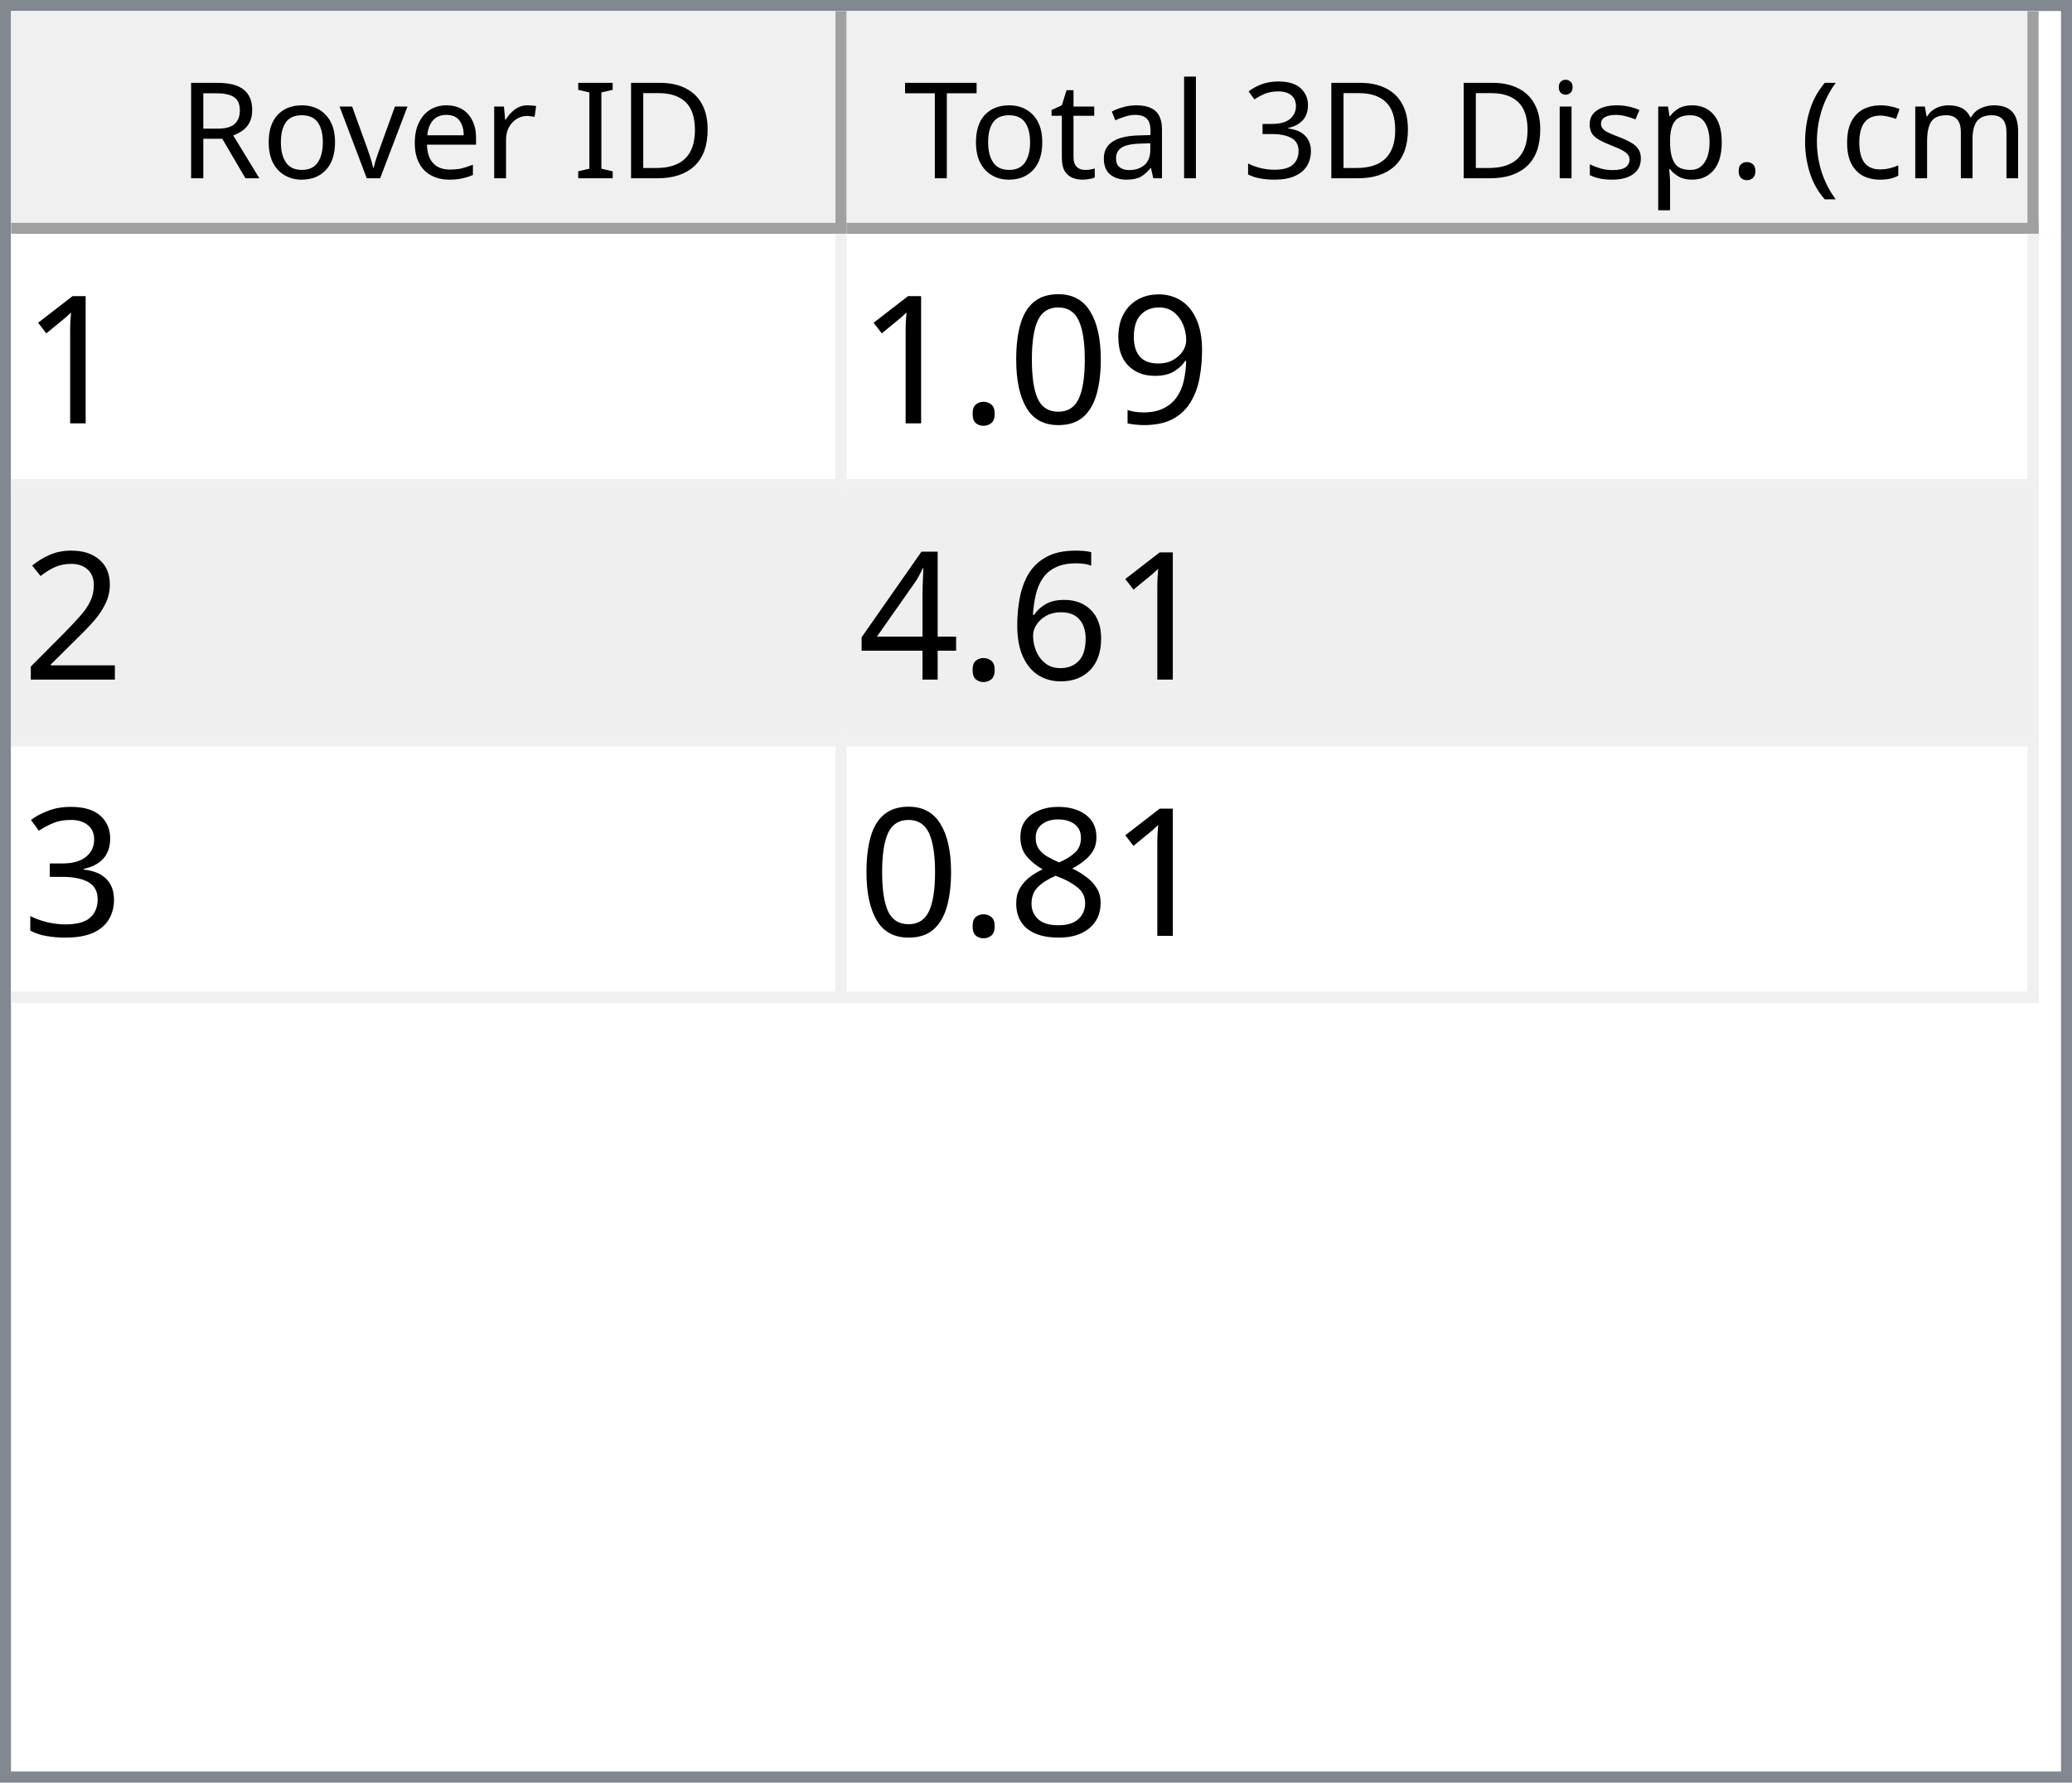
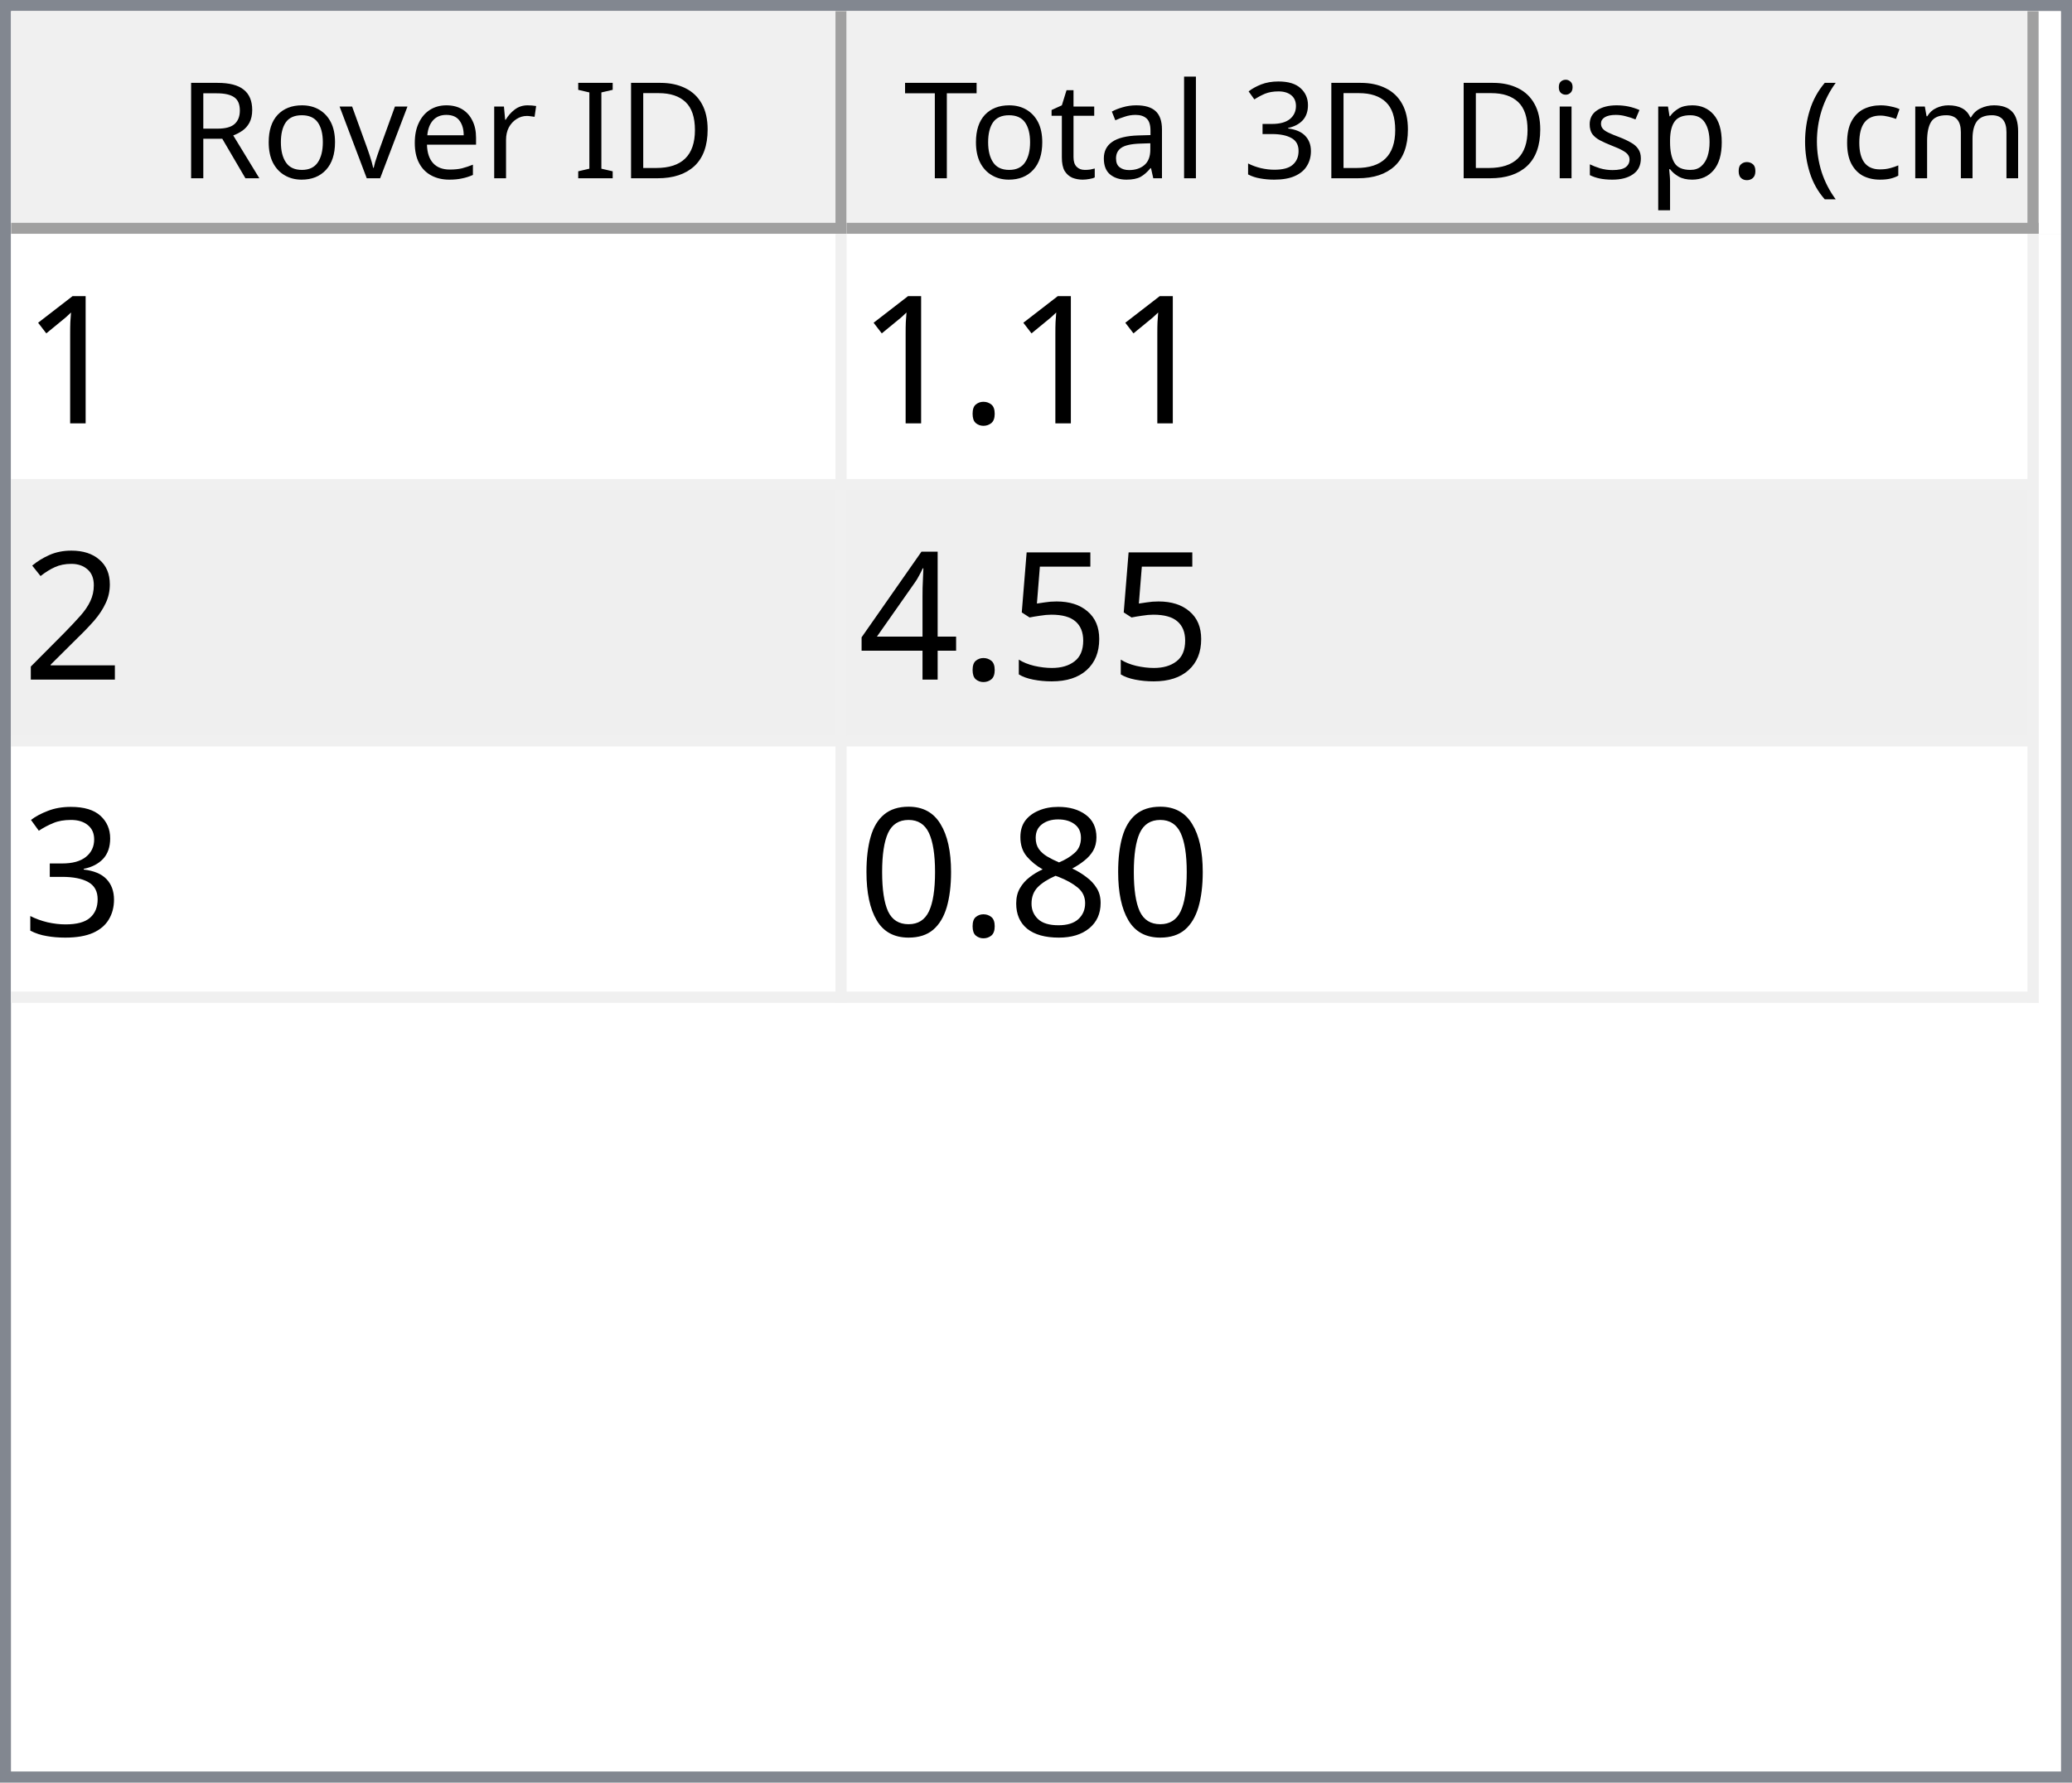
<svg xmlns="http://www.w3.org/2000/svg" style="fill-opacity:1; color-rendering:auto; color-interpolation:auto; text-rendering:auto; stroke:black; stroke-linecap:square; stroke-miterlimit:10; shape-rendering:auto; stroke-opacity:1; fill:black; stroke-dasharray:none; font-weight:normal; stroke-width:1; font-family:'Dialog'; font-style:normal; stroke-linejoin:miter; font-size:12px; stroke-dashoffset:0; image-rendering:auto;" width="186" height="160">
  <defs id="genericDefs" />
  <g>
    <defs id="defs1">
      <clipPath clipPathUnits="userSpaceOnUse" id="clipPath1">
        <path d="M0 0 L186 0 L186 160 L0 160 L0 0 Z" />
      </clipPath>
      <clipPath clipPathUnits="userSpaceOnUse" id="clipPath2">
        <path d="M0 0 L0 160 L186 160 L186 0 Z" />
      </clipPath>
      <clipPath clipPathUnits="userSpaceOnUse" id="clipPath3">
        <path d="M0 0 L0 20 L184 20 L184 0 Z" />
      </clipPath>
      <clipPath clipPathUnits="userSpaceOnUse" id="clipPath4">
        <path d="M0 0 L0 20 L75 20 L75 0 Z" />
      </clipPath>
      <clipPath clipPathUnits="userSpaceOnUse" id="clipPath5">
        <path d="M1 1 L1 19 L74 19 L74 1 Z" />
      </clipPath>
      <clipPath clipPathUnits="userSpaceOnUse" id="clipPath6">
        <path d="M0 0 L0 18 L73 18 L73 0 Z" />
      </clipPath>
      <clipPath clipPathUnits="userSpaceOnUse" id="clipPath7">
        <path d="M-0.5 -0.5 L-0.5 19.5 L74.5 19.5 L74.5 -0.5 Z" />
      </clipPath>
      <clipPath clipPathUnits="userSpaceOnUse" id="clipPath8">
        <path d="M0 0 L0 20 L107 20 L107 0 Z" />
      </clipPath>
      <clipPath clipPathUnits="userSpaceOnUse" id="clipPath9">
        <path d="M1 1 L1 19 L106 19 L106 1 Z" />
      </clipPath>
      <clipPath clipPathUnits="userSpaceOnUse" id="clipPath10">
        <path d="M0 0 L0 18 L105 18 L105 0 Z" />
      </clipPath>
      <clipPath clipPathUnits="userSpaceOnUse" id="clipPath11">
        <path d="M-0.5 -0.5 L-0.5 19.5 L106.5 19.5 L106.5 -0.5 Z" />
      </clipPath>
      <clipPath clipPathUnits="userSpaceOnUse" id="clipPath12">
        <path d="M0 0 L0 138 L184 138 L184 0 Z" />
      </clipPath>
      <clipPath clipPathUnits="userSpaceOnUse" id="clipPath13">
        <path d="M0 0 L0 69 L182 69 L182 0 Z" />
      </clipPath>
      <clipPath clipPathUnits="userSpaceOnUse" id="clipPath14">
        <path d="M-0.5 -0.5 L-0.5 68.5 L181.5 68.5 L181.5 -0.5 Z" />
      </clipPath>
      <clipPath clipPathUnits="userSpaceOnUse" id="clipPath15">
        <path d="M0 0 L0 22 L74 22 L74 0 Z" />
      </clipPath>
      <clipPath clipPathUnits="userSpaceOnUse" id="clipPath16">
        <path d="M0 0 L0 22 L106 22 L106 0 Z" />
      </clipPath>
      <font horiz-adv-x="64.551" id="font1">
        <font-face ascent="107.91" descent="25.098" units-per-em="100" style="font-style:normal; font-family:Segoe UI; font-weight:normal;" />
        <missing-glyph horiz-adv-x="64.551" d="M8.109 0 L8.109 68.266 L56.453 68.266 L56.453 0 L8.109 0 ZM15.328 7.234 L49.219 7.234 L49.219 61.031 L15.328 61.031 L15.328 7.234 Z" />
        <glyph unicode="D" horiz-adv-x="70.117" d="M9.188 0 L9.188 70.016 L28.516 70.016 Q65.531 70.016 65.531 35.891 Q65.531 19.672 55.25 9.836 Q44.969 0 27.734 0 L9.188 0 ZM17.391 62.594 L17.391 7.422 L27.828 7.422 Q41.609 7.422 49.273 14.797 Q56.938 22.172 56.938 35.688 Q56.938 62.594 28.328 62.594 L17.391 62.594 Z" />
        <glyph unicode="I" horiz-adv-x="26.611" d="M17.391 0 L9.188 0 L9.188 70.016 L17.391 70.016 L17.391 0 Z" />
        <glyph unicode=" " horiz-adv-x="27.393" d="" />
        <glyph unicode="r" horiz-adv-x="34.766" d="M34.188 41.891 Q32.078 43.5 28.125 43.5 Q23 43.5 19.555 38.672 Q16.109 33.844 16.109 25.484 L16.109 0 L8.109 0 L8.109 50 L16.109 50 L16.109 39.703 L16.312 39.703 Q18.016 44.969 21.531 47.922 Q25.047 50.875 29.391 50.875 Q32.516 50.875 34.188 50.203 L34.188 41.891 Z" />
        <glyph unicode="e" horiz-adv-x="52.295" d="M48.297 23 L12.984 23 Q13.188 14.656 17.484 10.109 Q21.781 5.562 29.297 5.562 Q37.75 5.562 44.828 11.141 L44.828 3.609 Q38.234 -1.172 27.391 -1.172 Q16.797 -1.172 10.742 5.641 Q4.688 12.453 4.688 24.812 Q4.688 36.469 11.305 43.82 Q17.922 51.172 27.734 51.172 Q37.547 51.172 42.922 44.828 Q48.297 38.484 48.297 27.203 L48.297 23 ZM40.094 29.781 Q40.047 36.719 36.75 40.578 Q33.453 44.438 27.594 44.438 Q21.922 44.438 17.969 40.383 Q14.016 36.328 13.094 29.781 L40.094 29.781 Z" />
        <glyph unicode="v" horiz-adv-x="47.9" d="M47.406 50 L27.484 0 L19.625 0 L0.688 50 L9.469 50 L22.172 13.672 Q23.578 9.672 23.922 6.688 L24.125 6.688 Q24.609 10.453 25.688 13.484 L38.969 50 L47.406 50 Z" />
        <glyph unicode="o" horiz-adv-x="58.594" d="M29 -1.172 Q17.922 -1.172 11.305 5.836 Q4.688 12.844 4.688 24.422 Q4.688 37.016 11.57 44.094 Q18.453 51.172 30.172 51.172 Q41.359 51.172 47.633 44.289 Q53.906 37.406 53.906 25.203 Q53.906 13.234 47.141 6.031 Q40.375 -1.172 29 -1.172 ZM29.594 44.438 Q21.875 44.438 17.383 39.188 Q12.891 33.938 12.891 24.703 Q12.891 15.828 17.43 10.695 Q21.969 5.562 29.594 5.562 Q37.359 5.562 41.531 10.594 Q45.703 15.625 45.703 24.906 Q45.703 34.281 41.531 39.359 Q37.359 44.438 29.594 44.438 Z" />
        <glyph unicode="R" horiz-adv-x="59.814" d="M59.375 0 L49.609 0 L37.891 19.625 Q36.281 22.359 34.766 24.289 Q33.25 26.219 31.664 27.438 Q30.078 28.656 28.25 29.219 Q26.422 29.781 24.125 29.781 L17.391 29.781 L17.391 0 L9.188 0 L9.188 70.016 L30.078 70.016 Q34.672 70.016 38.555 68.867 Q42.438 67.719 45.289 65.375 Q48.141 63.031 49.758 59.547 Q51.375 56.062 51.375 51.375 Q51.375 47.703 50.273 44.656 Q49.172 41.609 47.148 39.211 Q45.125 36.812 42.266 35.133 Q39.406 33.453 35.844 32.516 L35.844 32.328 Q37.594 31.547 38.891 30.547 Q40.188 29.547 41.359 28.18 Q42.531 26.812 43.68 25.078 Q44.828 23.344 46.234 21.047 L59.375 0 ZM17.391 62.594 L17.391 37.203 L28.516 37.203 Q31.594 37.203 34.203 38.133 Q36.812 39.062 38.719 40.797 Q40.625 42.531 41.703 45.047 Q42.781 47.562 42.781 50.688 Q42.781 56.297 39.141 59.445 Q35.5 62.594 28.609 62.594 L17.391 62.594 Z" />
        <glyph unicode=")" horiz-adv-x="30.176" d="M8.297 -15.922 L1.172 -15.922 Q16.406 2.344 16.406 26.812 Q16.406 51.469 1.078 70.016 L8.297 70.016 Q23.531 52.156 23.531 26.703 Q23.531 1.375 8.297 -15.922 Z" />
        <glyph unicode="m" horiz-adv-x="86.133" d="M79.109 0 L71.094 0 L71.094 28.719 Q71.094 37.016 68.531 40.727 Q65.969 44.438 59.906 44.438 Q54.781 44.438 51.195 39.75 Q47.609 35.062 47.609 28.516 L47.609 0 L39.594 0 L39.594 29.688 Q39.594 44.438 28.219 44.438 Q22.953 44.438 19.531 40.016 Q16.109 35.594 16.109 28.516 L16.109 0 L8.109 0 L8.109 50 L16.109 50 L16.109 42.094 L16.312 42.094 Q21.625 51.172 31.844 51.172 Q36.969 51.172 40.773 48.312 Q44.578 45.453 46 40.828 Q51.562 51.172 62.594 51.172 Q79.109 51.172 79.109 30.812 L79.109 0 Z" />
        <glyph unicode="c" horiz-adv-x="46.191" d="M42.188 2.297 Q36.422 -1.172 28.516 -1.172 Q17.828 -1.172 11.258 5.789 Q4.688 12.75 4.688 23.828 Q4.688 36.188 11.766 43.68 Q18.844 51.172 30.672 51.172 Q37.25 51.172 42.281 48.734 L42.281 40.531 Q36.719 44.438 30.375 44.438 Q22.703 44.438 17.797 38.945 Q12.891 33.453 12.891 24.516 Q12.891 15.719 17.508 10.641 Q22.125 5.562 29.891 5.562 Q36.422 5.562 42.188 9.906 L42.188 2.297 Z" />
        <glyph unicode="(" horiz-adv-x="30.176" d="M29.109 -15.922 L21.969 -15.922 Q6.844 1.375 6.844 26.703 Q6.844 52.156 21.969 70.016 L29.203 70.016 Q13.875 51.469 13.875 26.812 Q13.875 2.344 29.109 -15.922 Z" />
        <glyph unicode="." horiz-adv-x="21.68" d="M10.891 -1.078 Q8.641 -1.078 7.055 0.539 Q5.469 2.156 5.469 4.391 Q5.469 6.641 7.055 8.273 Q8.641 9.906 10.891 9.906 Q13.188 9.906 14.797 8.273 Q16.406 6.641 16.406 4.391 Q16.406 2.156 14.797 0.539 Q13.188 -1.078 10.891 -1.078 Z" />
        <glyph unicode="p" horiz-adv-x="58.789" d="M16.312 7.234 L16.109 7.234 L16.109 -23 L8.109 -23 L8.109 50 L16.109 50 L16.109 41.219 L16.312 41.219 Q22.219 51.172 33.594 51.172 Q43.266 51.172 48.688 44.461 Q54.109 37.75 54.109 26.469 Q54.109 13.922 48 6.375 Q41.891 -1.172 31.297 -1.172 Q21.578 -1.172 16.312 7.234 ZM16.109 27.391 L16.109 20.406 Q16.109 14.203 20.141 9.883 Q24.172 5.562 30.375 5.562 Q37.641 5.562 41.773 11.133 Q45.906 16.703 45.906 26.609 Q45.906 34.969 42.047 39.703 Q38.188 44.438 31.594 44.438 Q24.609 44.438 20.359 39.578 Q16.109 34.719 16.109 27.391 Z" />
        <glyph unicode="s" horiz-adv-x="42.432" d="M5.078 1.812 L5.078 10.406 Q11.625 5.562 19.484 5.562 Q30.031 5.562 30.031 12.594 Q30.031 14.594 29.125 15.992 Q28.219 17.391 26.68 18.461 Q25.141 19.531 23.07 20.383 Q21 21.234 18.609 22.172 Q15.281 23.484 12.766 24.828 Q10.25 26.172 8.57 27.859 Q6.891 29.547 6.031 31.695 Q5.172 33.844 5.172 36.719 Q5.172 40.234 6.789 42.945 Q8.406 45.656 11.086 47.484 Q13.766 49.312 17.211 50.242 Q20.656 51.172 24.312 51.172 Q30.812 51.172 35.938 48.922 L35.938 40.828 Q30.422 44.438 23.25 44.438 Q21 44.438 19.195 43.922 Q17.391 43.406 16.094 42.477 Q14.797 41.547 14.086 40.258 Q13.375 38.969 13.375 37.406 Q13.375 35.453 14.086 34.133 Q14.797 32.812 16.164 31.789 Q17.531 30.766 19.484 29.938 Q21.438 29.109 23.922 28.125 Q27.25 26.859 29.883 25.516 Q32.516 24.172 34.375 22.484 Q36.234 20.797 37.234 18.602 Q38.234 16.406 38.234 13.375 Q38.234 9.672 36.602 6.938 Q34.969 4.203 32.234 2.398 Q29.5 0.594 25.93 -0.289 Q22.359 -1.172 18.453 -1.172 Q10.75 -1.172 5.078 1.812 Z" />
        <glyph unicode="i" horiz-adv-x="24.219" d="M12.203 62.703 Q10.062 62.703 8.547 64.164 Q7.031 65.625 7.031 67.875 Q7.031 70.125 8.547 71.609 Q10.062 73.094 12.203 73.094 Q14.406 73.094 15.945 71.609 Q17.484 70.125 17.484 67.875 Q17.484 65.719 15.945 64.211 Q14.406 62.703 12.203 62.703 ZM16.109 0 L8.109 0 L8.109 50 L16.109 50 L16.109 0 Z" />
        <glyph unicode="3" horiz-adv-x="53.906" d="M46.531 19.828 Q46.531 15.094 44.75 11.211 Q42.969 7.328 39.719 4.57 Q36.469 1.812 31.93 0.297 Q27.391 -1.219 21.922 -1.219 Q11.922 -1.219 6 2.594 L6 11.188 Q13.094 5.609 22.219 5.609 Q25.875 5.609 28.828 6.539 Q31.781 7.469 33.906 9.227 Q36.031 10.984 37.18 13.477 Q38.328 15.969 38.328 19.094 Q38.328 32.812 18.797 32.812 L12.984 32.812 L12.984 39.594 L18.5 39.594 Q35.797 39.594 35.797 52.484 Q35.797 64.406 22.609 64.406 Q15.188 64.406 8.688 59.422 L8.688 67.188 Q15.375 71.188 24.609 71.188 Q29 71.188 32.57 69.969 Q36.141 68.75 38.68 66.555 Q41.219 64.359 42.609 61.281 Q44 58.203 44 54.5 Q44 40.672 30.031 36.719 L30.031 36.531 Q33.594 36.141 36.625 34.797 Q39.656 33.453 41.852 31.305 Q44.047 29.156 45.289 26.25 Q46.531 23.344 46.531 19.828 Z" />
        <glyph unicode="l" horiz-adv-x="24.219" d="M16.109 0 L8.109 0 L8.109 74.031 L16.109 74.031 L16.109 0 Z" />
        <glyph unicode="a" horiz-adv-x="50.879" d="M43.891 0 L35.891 0 L35.891 7.812 L35.688 7.812 Q30.469 -1.172 20.312 -1.172 Q12.844 -1.172 8.617 2.781 Q4.391 6.734 4.391 13.281 Q4.391 27.297 20.906 29.594 L35.891 31.688 Q35.891 44.438 25.594 44.438 Q16.547 44.438 9.281 38.281 L9.281 46.484 Q16.656 51.172 26.266 51.172 Q43.891 51.172 43.891 32.516 L43.891 0 ZM35.891 25.297 L23.828 23.641 Q18.266 22.859 15.43 20.875 Q12.594 18.891 12.594 13.875 Q12.594 10.203 15.211 7.883 Q17.828 5.562 22.172 5.562 Q28.125 5.562 32.008 9.742 Q35.891 13.922 35.891 20.312 L35.891 25.297 Z" />
        <glyph unicode="t" horiz-adv-x="33.887" d="M31.297 0.484 Q28.469 -1.078 23.828 -1.078 Q10.688 -1.078 10.688 13.578 L10.688 43.172 L2.094 43.172 L2.094 50 L10.688 50 L10.688 62.203 L18.703 64.797 L18.703 50 L31.297 50 L31.297 43.172 L18.703 43.172 L18.703 14.984 Q18.703 9.969 20.414 7.82 Q22.125 5.672 26.078 5.672 Q29.109 5.672 31.297 7.328 L31.297 0.484 Z" />
        <glyph unicode="T" horiz-adv-x="52.393" d="M50.594 62.594 L30.375 62.594 L30.375 0 L22.172 0 L22.172 62.594 L2 62.594 L2 70.016 L50.594 70.016 L50.594 62.594 Z" />
      </font>
      <font horiz-adv-x="75.0" id="font2">
        <font-face ascent="100.537" descent="21.973" units-per-em="100" style="font-style:normal; font-family:sans-serif; font-weight:normal;" />
        <missing-glyph horiz-adv-x="75.0" d="M12.5 0 L12.5 62.5 L62.5 62.5 L62.5 0 L12.5 0 ZM14.062 1.562 L60.938 1.562 L60.938 60.938 L14.062 60.938 L14.062 1.562 Z" />
        <glyph unicode="1" horiz-adv-x="55.615" d="M37.25 0 L28.469 0 L28.469 56 Q25.297 52.984 20.141 49.953 Q14.984 46.922 10.891 45.406 L10.891 53.906 Q18.266 57.375 23.781 62.305 Q29.297 67.234 31.594 71.875 L37.25 71.875 L37.25 0 Z" />
-         <glyph unicode="9" horiz-adv-x="55.615" d="M5.469 16.547 L13.922 17.328 Q14.984 11.375 18.016 8.688 Q21.047 6 25.781 6 Q29.828 6 32.883 7.859 Q35.938 9.719 37.891 12.82 Q39.844 15.922 41.164 21.195 Q42.484 26.469 42.484 31.938 Q42.484 32.516 42.438 33.688 Q39.797 29.5 35.234 26.883 Q30.672 24.266 25.344 24.266 Q16.453 24.266 10.305 30.711 Q4.156 37.156 4.156 47.703 Q4.156 58.594 10.578 65.234 Q17 71.875 26.656 71.875 Q33.641 71.875 39.43 68.117 Q45.219 64.359 48.219 57.398 Q51.219 50.438 51.219 37.25 Q51.219 23.531 48.242 15.406 Q45.266 7.281 39.383 3.031 Q33.5 -1.219 25.594 -1.219 Q17.188 -1.219 11.867 3.445 Q6.547 8.109 5.469 16.547 ZM41.453 48.141 Q41.453 55.719 37.43 60.156 Q33.406 64.594 27.734 64.594 Q21.875 64.594 17.531 59.812 Q13.188 55.031 13.188 47.406 Q13.188 40.578 17.312 36.305 Q21.438 32.031 27.484 32.031 Q33.594 32.031 37.523 36.305 Q41.453 40.578 41.453 48.141 Z" />
-         <glyph unicode="0" horiz-adv-x="55.615" d="M4.156 35.297 Q4.156 48 6.766 55.742 Q9.375 63.484 14.523 67.68 Q19.672 71.875 27.484 71.875 Q33.25 71.875 37.594 69.555 Q41.938 67.234 44.773 62.867 Q47.609 58.5 49.219 52.227 Q50.828 45.953 50.828 35.297 Q50.828 22.703 48.242 14.969 Q45.656 7.234 40.508 3.008 Q35.359 -1.219 27.484 -1.219 Q17.141 -1.219 11.234 6.203 Q4.156 15.141 4.156 35.297 ZM13.188 35.297 Q13.188 17.672 17.312 11.836 Q21.438 6 27.484 6 Q33.547 6 37.672 11.859 Q41.797 17.719 41.797 35.297 Q41.797 52.984 37.672 58.789 Q33.547 64.594 27.391 64.594 Q21.344 64.594 17.719 59.469 Q13.188 52.938 13.188 35.297 Z" />
        <glyph unicode="." horiz-adv-x="27.783" d="M9.078 0 L9.078 10.016 L19.094 10.016 L19.094 0 L9.078 0 Z" />
        <glyph unicode="2" horiz-adv-x="55.615" d="M50.344 8.453 L50.344 0 L3.031 0 Q2.938 3.172 4.047 6.109 Q5.859 10.938 9.836 15.625 Q13.812 20.312 21.344 26.469 Q33.016 36.031 37.117 41.625 Q41.219 47.219 41.219 52.203 Q41.219 57.422 37.477 61.008 Q33.734 64.594 27.734 64.594 Q21.391 64.594 17.578 60.789 Q13.766 56.984 13.719 50.25 L4.688 51.172 Q5.609 61.281 11.664 66.578 Q17.719 71.875 27.938 71.875 Q38.234 71.875 44.242 66.164 Q50.25 60.453 50.25 52 Q50.25 47.703 48.492 43.555 Q46.734 39.406 42.656 34.812 Q38.578 30.219 29.109 22.219 Q21.188 15.578 18.945 13.211 Q16.703 10.844 15.234 8.453 L50.344 8.453 Z" />
-         <glyph unicode="6" horiz-adv-x="55.615" d="M49.75 54.047 L41.016 53.375 Q39.844 58.547 37.703 60.891 Q34.125 64.656 28.906 64.656 Q24.703 64.656 21.531 62.312 Q17.391 59.281 14.992 53.469 Q12.594 47.656 12.5 36.922 Q15.672 41.75 20.266 44.094 Q24.859 46.438 29.891 46.438 Q38.672 46.438 44.852 39.969 Q51.031 33.5 51.031 23.25 Q51.031 16.5 48.125 10.719 Q45.219 4.938 40.141 1.859 Q35.062 -1.219 28.609 -1.219 Q17.625 -1.219 10.695 6.859 Q3.766 14.938 3.766 33.5 Q3.766 54.25 11.422 63.672 Q18.109 71.875 29.438 71.875 Q37.891 71.875 43.289 67.141 Q48.688 62.406 49.75 54.047 ZM13.875 23.188 Q13.875 18.656 15.797 14.508 Q17.719 10.359 21.188 8.18 Q24.656 6 28.469 6 Q34.031 6 38.039 10.492 Q42.047 14.984 42.047 22.703 Q42.047 30.125 38.086 34.398 Q34.125 38.672 28.125 38.672 Q22.172 38.672 18.023 34.398 Q13.875 30.125 13.875 23.188 Z" />
+         <glyph unicode="5" horiz-adv-x="55.615" d="M4.156 18.75 L13.375 19.531 Q14.406 12.797 18.141 9.398 Q21.875 6 27.156 6 Q33.5 6 37.891 10.789 Q42.281 15.578 42.281 23.484 Q42.281 31 38.062 35.352 Q33.844 39.703 27 39.703 Q22.75 39.703 19.336 37.773 Q15.922 35.844 13.969 32.766 L5.719 33.844 L12.641 70.609 L48.25 70.609 L48.25 62.203 L19.672 62.203 L15.828 42.969 Q22.266 47.469 29.344 47.469 Q38.719 47.469 45.164 40.969 Q51.609 34.469 51.609 24.266 Q51.609 14.547 45.953 7.469 Q39.062 -1.219 27.156 -1.219 Q17.391 -1.219 11.211 4.25 Q5.031 9.719 4.156 18.75 Z" />
        <glyph unicode="4" horiz-adv-x="55.615" d="M32.328 0 L32.328 17.141 L1.266 17.141 L1.266 25.203 L33.938 71.578 L41.109 71.578 L41.109 25.203 L50.781 25.203 L50.781 17.141 L41.109 17.141 L41.109 0 L32.328 0 ZM32.328 25.203 L32.328 57.469 L9.906 25.203 L32.328 25.203 Z" />
        <glyph unicode="3" horiz-adv-x="55.615" d="M4.203 18.891 L12.984 20.062 Q14.5 12.594 18.141 9.297 Q21.781 6 27 6 Q33.203 6 37.477 10.297 Q41.75 14.594 41.75 20.953 Q41.75 27 37.797 30.93 Q33.844 34.859 27.734 34.859 Q25.25 34.859 21.531 33.891 L22.516 41.609 Q23.391 41.5 23.922 41.5 Q29.547 41.5 34.039 44.43 Q38.531 47.359 38.531 53.469 Q38.531 58.297 35.258 61.477 Q31.984 64.656 26.812 64.656 Q21.688 64.656 18.266 61.43 Q14.844 58.203 13.875 51.766 L5.078 53.328 Q6.688 62.156 12.398 67.016 Q18.109 71.875 26.609 71.875 Q32.469 71.875 37.398 69.359 Q42.328 66.844 44.945 62.5 Q47.562 58.156 47.562 53.266 Q47.562 48.641 45.07 44.828 Q42.578 41.016 37.703 38.766 Q44.047 37.312 47.562 32.695 Q51.078 28.078 51.078 21.141 Q51.078 11.766 44.242 5.25 Q37.406 -1.266 26.953 -1.266 Q17.531 -1.266 11.305 4.352 Q5.078 9.969 4.203 18.891 Z" />
        <glyph unicode="8" horiz-adv-x="55.615" d="M17.672 38.812 Q12.203 40.828 9.57 44.539 Q6.938 48.25 6.938 53.422 Q6.938 61.234 12.555 66.555 Q18.172 71.875 27.484 71.875 Q36.859 71.875 42.578 66.43 Q48.297 60.984 48.297 53.172 Q48.297 48.188 45.68 44.508 Q43.062 40.828 37.75 38.812 Q44.344 36.672 47.781 31.883 Q51.219 27.094 51.219 20.453 Q51.219 11.281 44.727 5.031 Q38.234 -1.219 27.641 -1.219 Q17.047 -1.219 10.547 5.055 Q4.047 11.328 4.047 20.703 Q4.047 27.688 7.594 32.398 Q11.141 37.109 17.672 38.812 ZM15.922 53.719 Q15.922 48.641 19.195 45.414 Q22.469 42.188 27.688 42.188 Q32.766 42.188 36.016 45.383 Q39.266 48.578 39.266 53.219 Q39.266 58.062 35.914 61.359 Q32.562 64.656 27.594 64.656 Q22.562 64.656 19.242 61.43 Q15.922 58.203 15.922 53.719 ZM13.094 20.656 Q13.094 16.891 14.875 13.375 Q16.656 9.859 20.172 7.93 Q23.688 6 27.734 6 Q34.031 6 38.133 10.055 Q42.234 14.109 42.234 20.359 Q42.234 26.703 38.016 30.859 Q33.797 35.016 27.438 35.016 Q21.234 35.016 17.164 30.914 Q13.094 26.812 13.094 20.656 Z" />
+         <glyph unicode="0" horiz-adv-x="55.615" d="M4.156 35.297 Q4.156 48 6.766 55.742 Q9.375 63.484 14.523 67.68 Q19.672 71.875 27.484 71.875 Q33.25 71.875 37.594 69.555 Q41.938 67.234 44.773 62.867 Q47.609 58.5 49.219 52.227 Q50.828 45.953 50.828 35.297 Q50.828 22.703 48.242 14.969 Q45.656 7.234 40.508 3.008 Q35.359 -1.219 27.484 -1.219 Q17.141 -1.219 11.234 6.203 Q4.156 15.141 4.156 35.297 ZM13.188 35.297 Q13.188 17.672 17.312 11.836 Q21.438 6 27.484 6 Q33.547 6 37.672 11.859 Q41.797 17.719 41.797 35.297 Q41.797 52.984 37.672 58.789 Q33.547 64.594 27.391 64.594 Q21.344 64.594 17.719 59.469 Q13.188 52.938 13.188 35.297 Z" />
      </font>
    </defs>
    <g style="fill:white; stroke:white;">
      <rect x="0" y="0" width="186" style="clip-path:url(#clipPath1); stroke:none;" height="160" />
    </g>
    <g style="fill:white; text-rendering:optimizeSpeed; color-rendering:optimizeSpeed; image-rendering:optimizeSpeed; shape-rendering:crispEdges; stroke:white; color-interpolation:sRGB;">
      <rect x="0" width="186" height="160" y="0" style="stroke:none;" />
      <path style="stroke:none;" d="M0 160 L186 160 L186 0 L0 0 Z" />
    </g>
    <g style="fill:rgb(240,240,240); font-family:'Segoe UI'; stroke:rgb(240,240,240);">
      <rect x="0" y="0" width="186" style="clip-path:url(#clipPath2); stroke:none;" height="160" />
    </g>
    <g style="fill:rgb(130,135,144); font-family:'Segoe UI'; stroke:rgb(130,135,144);">
      <path d="M0 0 L186 0 L186 160 L0 160 L0 0 ZM1 1 L185 1 L185 159 L1 159 L1 1 Z" style="fill-rule:evenodd; clip-path:url(#clipPath2); stroke:none;" />
    </g>
    <g style="fill:white; font-family:'Segoe UI'; stroke:white;" transform="translate(1,1)">
      <rect x="0" y="0" width="184" style="clip-path:url(#clipPath3); stroke:none;" height="20" />
    </g>
    <g style="fill:rgb(240,240,240); font-family:'Segoe UI'; stroke:rgb(240,240,240);" transform="translate(1,1)">
      <rect x="0" y="0" width="75" style="clip-path:url(#clipPath4); stroke:none;" height="20" />
    </g>
    <g style="font-family:'Segoe UI';" transform="translate(2,2)">
      <text x="14" xml:space="preserve" y="14" style="clip-path:url(#clipPath6); stroke:none;">Rover ID</text>
    </g>
    <g style="fill:rgb(160,160,160); font-family:'Segoe UI'; stroke:rgb(160,160,160); stroke-linejoin:bevel;" transform="translate(1.5,1.5)">
      <line x1="74" x2="74" y1="0" style="fill:none; clip-path:url(#clipPath7);" y2="19" />
    </g>
    <g style="fill:rgb(160,160,160); font-family:'Segoe UI'; stroke:rgb(160,160,160); stroke-linejoin:bevel;" transform="matrix(1,0,0,1,1,1) translate(0.5,0.5)">
      <line x1="0" x2="74" y1="19" style="fill:none; clip-path:url(#clipPath7);" y2="19" />
    </g>
    <g style="fill:rgb(240,240,240); font-family:'Segoe UI'; stroke:rgb(240,240,240);" transform="translate(76,1)">
      <rect x="0" y="0" width="107" style="clip-path:url(#clipPath8); stroke:none;" height="20" />
    </g>
    <g style="font-family:'Segoe UI';" transform="translate(77,2)">
      <text x="1" xml:space="preserve" y="14" style="clip-path:url(#clipPath10); stroke:none;"> Total 3D Disp. (cm)</text>
    </g>
    <g style="fill:rgb(160,160,160); font-family:'Segoe UI'; stroke:rgb(160,160,160); stroke-linejoin:bevel;" transform="translate(76.5,1.5)">
      <line x1="106" x2="106" y1="0" style="fill:none; clip-path:url(#clipPath11);" y2="19" />
    </g>
    <g style="fill:rgb(160,160,160); font-family:'Segoe UI'; stroke:rgb(160,160,160); stroke-linejoin:bevel;" transform="matrix(1,0,0,1,76,1) translate(0.5,0.5)">
      <line x1="0" x2="106" y1="19" style="fill:none; clip-path:url(#clipPath11);" y2="19" />
    </g>
    <g style="fill:white; font-family:'Segoe UI'; stroke:white;" transform="translate(1,21)">
      <rect x="0" y="0" width="184" style="clip-path:url(#clipPath12); stroke:none;" height="138" />
    </g>
    <g style="fill:rgb(240,240,240); font-size:16px; font-family:sans-serif; stroke:rgb(240,240,240);" transform="translate(1,21)">
      <rect x="0" y="0" width="182" style="clip-path:url(#clipPath13); stroke:none;" height="69" />
      <line transform="translate(0.5,0.5)" x1="0" x2="181" y1="22" style="clip-path:url(#clipPath14); fill:none; stroke-linejoin:bevel;" y2="22" />
    </g>
    <g transform="matrix(1,0,0,1,1,21) translate(0.5,0.5)" style="fill:rgb(240,240,240); font-size:16px; font-family:sans-serif; stroke:rgb(240,240,240); stroke-linejoin:bevel;">
      <line x1="0" x2="181" y1="45" style="fill:none; clip-path:url(#clipPath14);" y2="45" />
    </g>
    <g transform="matrix(1,0,0,1,1,21) translate(0.5,0.5)" style="fill:rgb(240,240,240); font-size:16px; font-family:sans-serif; stroke:rgb(240,240,240); stroke-linejoin:bevel;">
      <line x1="0" x2="181" y1="68" style="fill:none; clip-path:url(#clipPath14);" y2="68" />
    </g>
    <g transform="matrix(1,0,0,1,1,21) translate(0.5,0.5)" style="fill:rgb(240,240,240); font-size:16px; font-family:sans-serif; stroke:rgb(240,240,240); stroke-linejoin:bevel;">
      <line x1="74" x2="74" y1="0" style="fill:none; clip-path:url(#clipPath14);" y2="68" />
    </g>
    <g transform="matrix(1,0,0,1,1,21) translate(0.5,0.5)" style="fill:rgb(240,240,240); font-size:16px; font-family:sans-serif; stroke:rgb(240,240,240); stroke-linejoin:bevel;">
      <line x1="181" x2="181" y1="0" style="fill:none; clip-path:url(#clipPath14);" y2="68" />
    </g>
    <g style="fill:white; font-size:16px; font-family:sans-serif; stroke:white;" transform="matrix(1,0,0,1,1,21)">
      <rect x="0" y="0" width="74" style="clip-path:url(#clipPath15); stroke:none;" height="22" />
      <text x="1" y="17" style="fill:black; clip-path:url(#clipPath15); stroke:none;" xml:space="preserve">1</text>
    </g>
    <g style="fill:white; font-size:16px; font-family:sans-serif; stroke:white;" transform="matrix(1,0,0,1,1,21) translate(75,0)">
      <rect x="0" y="0" width="106" style="clip-path:url(#clipPath16); stroke:none;" height="22" />
-       <text x="1" y="17" style="fill:black; clip-path:url(#clipPath16); stroke:none;" xml:space="preserve">1.09</text>
+       <text x="1" y="17" style="fill:black; clip-path:url(#clipPath16); stroke:none;" xml:space="preserve">1.11</text>
    </g>
    <g style="fill:rgb(239,239,239); font-size:16px; font-family:sans-serif; stroke:rgb(239,239,239);" transform="matrix(1,0,0,1,1,21) translate(0,23)">
      <rect x="0" y="0" width="74" style="clip-path:url(#clipPath15); stroke:none;" height="22" />
      <text x="1" y="17" style="fill:black; clip-path:url(#clipPath15); stroke:none;" xml:space="preserve">2</text>
    </g>
    <g style="fill:rgb(239,239,239); font-size:16px; font-family:sans-serif; stroke:rgb(239,239,239);" transform="matrix(1,0,0,1,1,21) translate(75,23)">
      <rect x="0" y="0" width="106" style="clip-path:url(#clipPath16); stroke:none;" height="22" />
-       <text x="1" y="17" style="fill:black; clip-path:url(#clipPath16); stroke:none;" xml:space="preserve">4.61</text>
+       <text x="1" y="17" style="fill:black; clip-path:url(#clipPath16); stroke:none;" xml:space="preserve">4.55</text>
    </g>
    <g style="fill:white; font-size:16px; font-family:sans-serif; stroke:white;" transform="matrix(1,0,0,1,1,21) translate(0,46)">
      <rect x="0" y="0" width="74" style="clip-path:url(#clipPath15); stroke:none;" height="22" />
      <text x="1" y="17" style="fill:black; clip-path:url(#clipPath15); stroke:none;" xml:space="preserve">3</text>
    </g>
    <g style="fill:white; font-size:16px; font-family:sans-serif; stroke:white;" transform="matrix(1,0,0,1,1,21) translate(75,46)">
      <rect x="0" y="0" width="106" style="clip-path:url(#clipPath16); stroke:none;" height="22" />
-       <text x="1" y="17" style="fill:black; clip-path:url(#clipPath16); stroke:none;" xml:space="preserve">0.81</text>
+       <text x="1" y="17" style="fill:black; clip-path:url(#clipPath16); stroke:none;" xml:space="preserve">0.80</text>
    </g>
  </g>
</svg>
